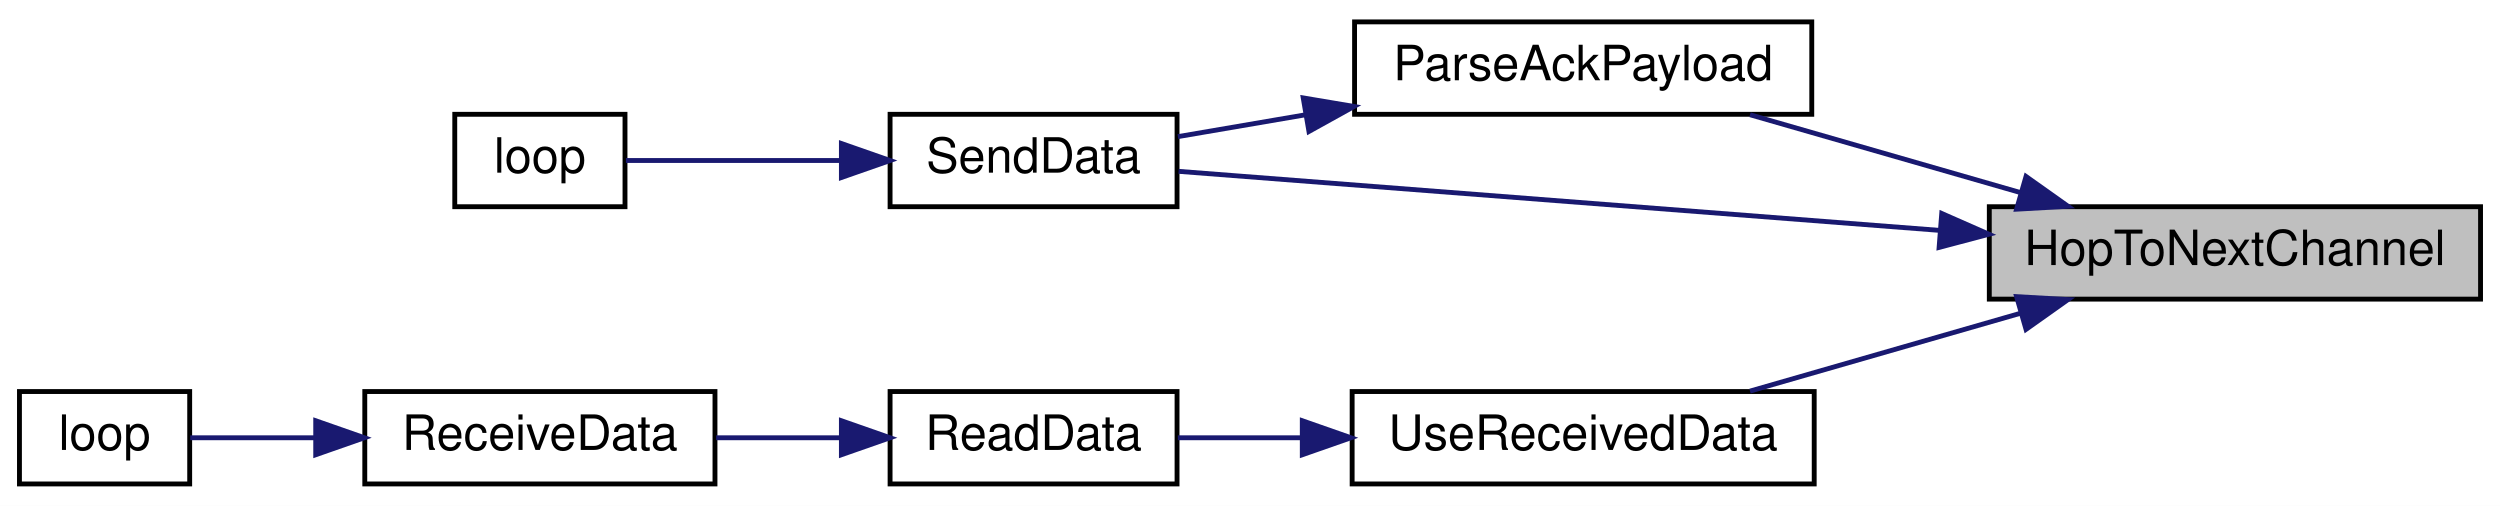
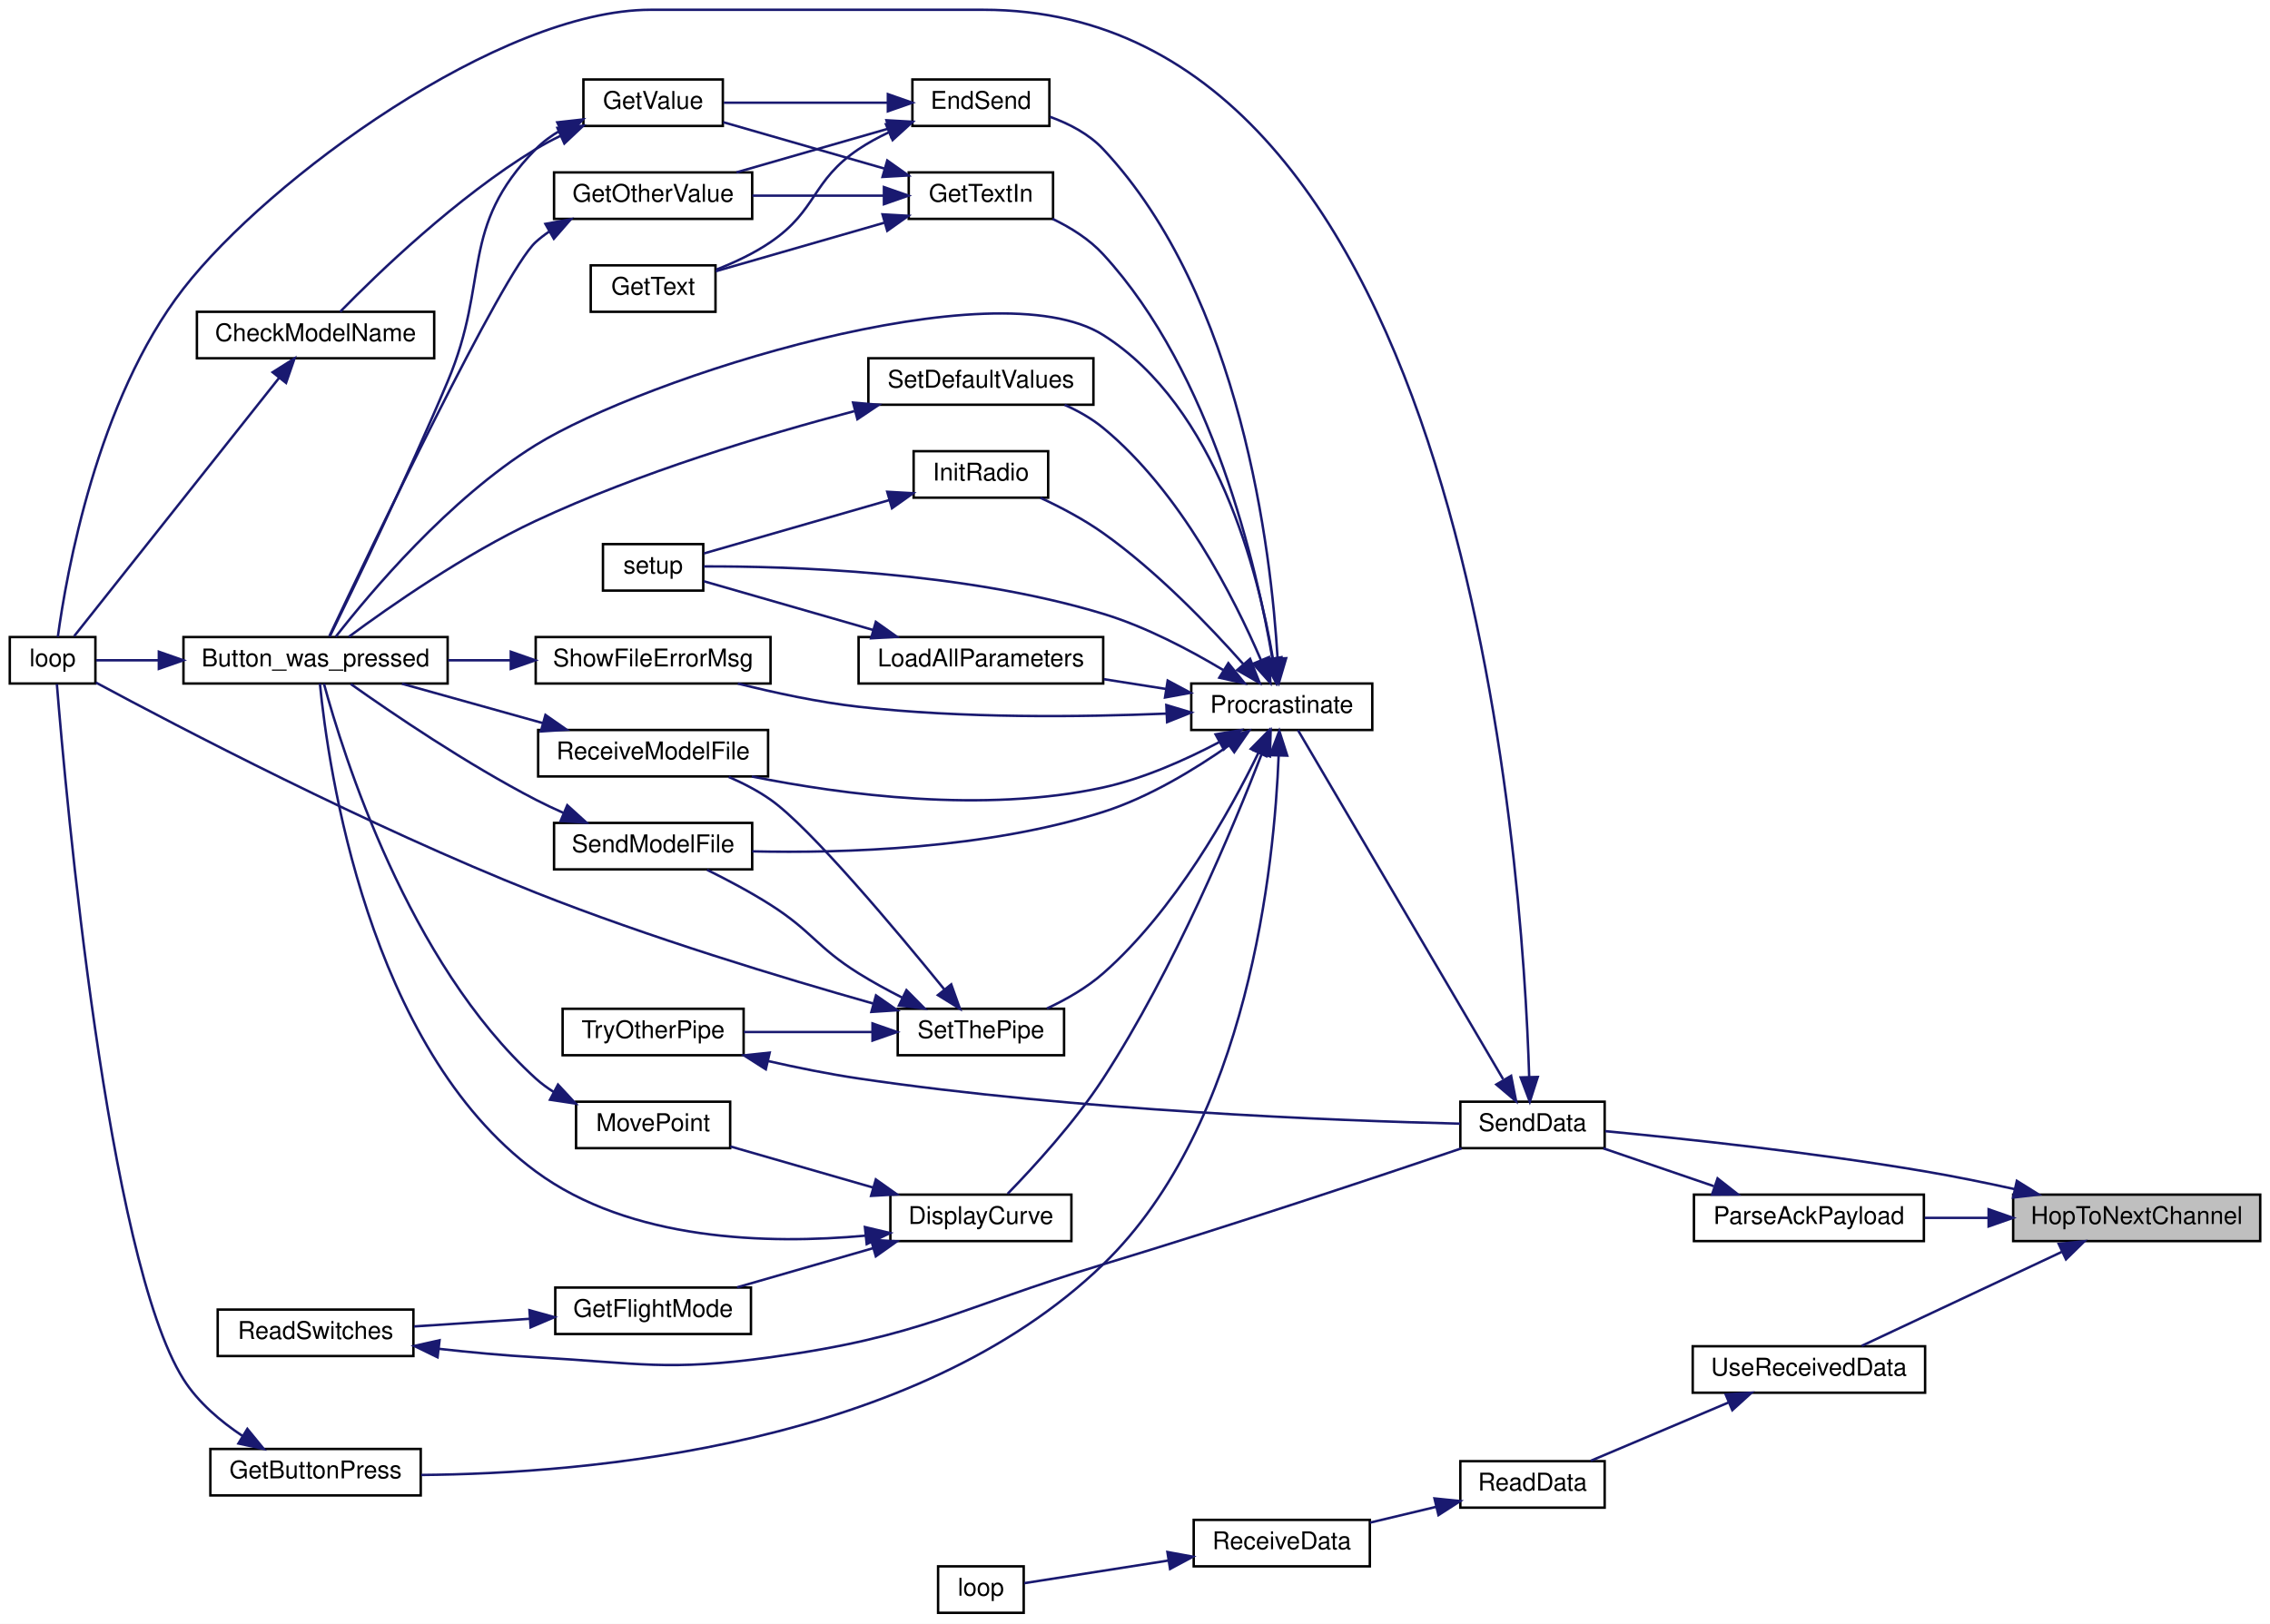
- <svg xmlns="http://www.w3.org/2000/svg" xmlns:xlink="http://www.w3.org/1999/xlink" width="514pt" height="104pt" viewBox="0.00 0.00 514.00 104.00">
-   <g id="graph0" class="graph" transform="scale(1 1) rotate(0) translate(4 100)">
-     <polygon fill="white" stroke="transparent" points="-4,4 -4,-100 510,-100 510,4 -4,4" />
+ <svg xmlns="http://www.w3.org/2000/svg" xmlns:xlink="http://www.w3.org/1999/xlink" width="928pt" height="664pt" viewBox="0.00 0.00 928.00 664.00">
+   <g id="graph0" class="graph" transform="scale(1 1) rotate(0) translate(4 660)">
+     <polygon fill="white" stroke="transparent" points="-4,4 -4,-660 924,-660 924,4 -4,4" />
    <g id="node1" class="node">
      <g id="a_node1">
        <a xlink:title=" ">
-           <polygon fill="#bfbfbf" stroke="black" points="405,-38.5 405,-57.5 506,-57.5 506,-38.5 405,-38.5" />
-           <text text-anchor="middle" x="455.5" y="-45.5" font-family="Helvetica,sans-Serif" font-size="10.00">HopToNextChannel</text>
+           <polygon fill="#bfbfbf" stroke="black" points="819,-152.5 819,-171.5 920,-171.5 920,-152.5 819,-152.5" />
+           <text text-anchor="middle" x="869.5" y="-159.5" font-family="Helvetica,sans-Serif" font-size="10.00">HopToNextChannel</text>
        </a>
      </g>
    </g>
    <g id="node2" class="node">
      <g id="a_node2">
        <a xlink:href="_transmitter_code_2src_2main_8cpp.html#a230e862a4da0f66746b6b3afba6bd77a" target="_top" xlink:title=" ">
-           <polygon fill="white" stroke="black" points="274.5,-76.5 274.5,-95.5 368.5,-95.5 368.5,-76.5 274.5,-76.5" />
-           <text text-anchor="middle" x="321.5" y="-83.5" font-family="Helvetica,sans-Serif" font-size="10.00">ParseAckPayload</text>
+           <polygon fill="white" stroke="black" points="688.5,-152.5 688.5,-171.5 782.5,-171.5 782.5,-152.5 688.5,-152.5" />
+           <text text-anchor="middle" x="735.5" y="-159.5" font-family="Helvetica,sans-Serif" font-size="10.00">ParseAckPayload</text>
        </a>
      </g>
    </g>
    <g id="edge1" class="edge">
-       <path fill="none" stroke="midnightblue" d="M411.46,-60.39C393.38,-65.59 372.68,-71.55 355.8,-76.41" />
-       <polygon fill="midnightblue" stroke="midnightblue" points="412.55,-63.72 421.19,-57.59 410.61,-56.99 412.55,-63.72" />
+       <path fill="none" stroke="midnightblue" d="M808.83,-162C800.1,-162 791.22,-162 782.81,-162" />
+       <polygon fill="midnightblue" stroke="midnightblue" points="808.97,-165.5 818.97,-162 808.97,-158.5 808.97,-165.5" />
    </g>
    <g id="node3" class="node">
      <g id="a_node3">
        <a xlink:href="_radio_functions_8cpp.html#a3d7322e78f097d02d476f17a6306997c" target="_top" xlink:title=" ">
-           <polygon fill="white" stroke="black" points="179,-57.5 179,-76.5 238,-76.5 238,-57.5 179,-57.5" />
-           <text text-anchor="middle" x="208.5" y="-64.5" font-family="Helvetica,sans-Serif" font-size="10.00">SendData</text>
-         </a>
-       </g>
-     </g>
-     <g id="edge4" class="edge">
-       <path fill="none" stroke="midnightblue" d="M394.94,-52.62C345.26,-56.47 276.63,-61.79 238.32,-64.77" />
-       <polygon fill="midnightblue" stroke="midnightblue" points="395.22,-56.11 404.92,-51.84 394.68,-49.13 395.22,-56.11" />
-     </g>
-     <g id="node5" class="node">
-       <g id="a_node5">
+           <polygon fill="white" stroke="black" points="593,-190.5 593,-209.5 652,-209.5 652,-190.5 593,-190.5" />
+           <text text-anchor="middle" x="622.5" y="-197.5" font-family="Helvetica,sans-Serif" font-size="10.00">SendData</text>
+         </a>
+       </g>
+     </g>
+     <g id="edge47" class="edge">
+       <path fill="none" stroke="midnightblue" d="M819.69,-173.73C807.74,-176.36 794.95,-178.97 783,-181 737.5,-188.75 684.17,-194.42 652.15,-197.46" />
+       <polygon fill="midnightblue" stroke="midnightblue" points="820.51,-177.13 829.5,-171.53 818.98,-170.3 820.51,-177.13" />
+     </g>
+     <g id="node27" class="node">
+       <g id="a_node27">
        <a xlink:href="_receiver_code_2src_2main_8cpp.html#abb1997c589abc6432f612eaedf985e38" target="_top" xlink:title=" ">
-           <polygon fill="white" stroke="black" points="274,-0.5 274,-19.5 369,-19.5 369,-0.5 274,-0.5" />
-           <text text-anchor="middle" x="321.5" y="-7.5" font-family="Helvetica,sans-Serif" font-size="10.00">UseReceivedData</text>
-         </a>
-       </g>
-     </g>
-     <g id="edge5" class="edge">
-       <path fill="none" stroke="midnightblue" d="M411.46,-35.61C393.38,-30.41 372.68,-24.45 355.8,-19.59" />
-       <polygon fill="midnightblue" stroke="midnightblue" points="410.61,-39.01 421.19,-38.41 412.55,-32.28 410.61,-39.01" />
+           <polygon fill="white" stroke="black" points="688,-90.5 688,-109.5 783,-109.5 783,-90.5 688,-90.5" />
+           <text text-anchor="middle" x="735.5" y="-97.5" font-family="Helvetica,sans-Serif" font-size="10.00">UseReceivedData</text>
+         </a>
+       </g>
+     </g>
+     <g id="edge48" class="edge">
+       <path fill="none" stroke="midnightblue" d="M838.83,-148.06C813.93,-136.37 779.01,-119.97 757.08,-109.66" />
+       <polygon fill="midnightblue" stroke="midnightblue" points="837.62,-151.36 848.16,-152.45 840.6,-145.03 837.62,-151.36" />
    </g>
    <g id="edge2" class="edge">
-       <path fill="none" stroke="midnightblue" d="M264.53,-76.42C255.4,-74.86 246.29,-73.3 238.18,-71.91" />
-       <polygon fill="midnightblue" stroke="midnightblue" points="263.94,-79.87 274.39,-78.11 265.12,-72.97 263.94,-79.87" />
+       <path fill="none" stroke="midnightblue" d="M696.61,-174.97C681.82,-180.03 665.17,-185.73 651.5,-190.41" />
+       <polygon fill="midnightblue" stroke="midnightblue" points="698.16,-178.14 706.49,-171.59 695.9,-171.52 698.16,-178.14" />
    </g>
    <g id="node4" class="node">
      <g id="a_node4">
        <a xlink:href="_transmitter_code_2src_2main_8cpp.html#afe461d27b9c48d5921c00d521181f12f" target="_top" xlink:title=" ">
-           <polygon fill="white" stroke="black" points="89.5,-57.5 89.5,-76.5 124.5,-76.5 124.5,-57.5 89.5,-57.5" />
-           <text text-anchor="middle" x="107" y="-64.5" font-family="Helvetica,sans-Serif" font-size="10.00">loop</text>
+           <polygon fill="white" stroke="black" points="0,-380.5 0,-399.5 35,-399.5 35,-380.5 0,-380.5" />
+           <text text-anchor="middle" x="17.5" y="-387.5" font-family="Helvetica,sans-Serif" font-size="10.00">loop</text>
        </a>
      </g>
    </g>
    <g id="edge3" class="edge">
-       <path fill="none" stroke="midnightblue" d="M168.72,-67C153.44,-67 136.72,-67 124.69,-67" />
-       <polygon fill="midnightblue" stroke="midnightblue" points="168.99,-70.5 178.99,-67 168.99,-63.5 168.99,-70.5" />
+       <path fill="none" stroke="midnightblue" d="M621.15,-219.66C618.48,-307.05 595.44,-656 398,-656 398,-656 398,-656 262,-656 200.44,-656 105.87,-586.92 71,-542 35.56,-496.35 23.11,-425.14 19.64,-399.56" />
+       <polygon fill="midnightblue" stroke="midnightblue" points="624.65,-219.61 621.4,-209.52 617.66,-219.43 624.65,-219.61" />
+     </g>
+     <g id="node5" class="node">
+       <g id="a_node5">
+         <a xlink:href="_radio_functions_8cpp.html#a760609a682300dfe6bfaac737fd4d5eb" target="_top" xlink:title=" ">
+           <polygon fill="white" stroke="black" points="483,-361.5 483,-380.5 557,-380.5 557,-361.5 483,-361.5" />
+           <text text-anchor="middle" x="520" y="-368.5" font-family="Helvetica,sans-Serif" font-size="10.00">Procrastinate</text>
+         </a>
+       </g>
+     </g>
+     <g id="edge4" class="edge">
+       <path fill="none" stroke="midnightblue" d="M610.49,-218.73C589.13,-255.08 542.72,-334.04 526.63,-361.42" />
+       <polygon fill="midnightblue" stroke="midnightblue" points="613.76,-220.08 615.81,-209.68 607.72,-216.53 613.76,-220.08" />
    </g>
    <g id="node6" class="node">
      <g id="a_node6">
-         <a xlink:href="_receiver_code_2src_2main_8cpp.html#a07ca94db0e305e9c01ec51e417576308" target="_top" xlink:title=" ">
-           <polygon fill="white" stroke="black" points="179,-0.5 179,-19.5 238,-19.5 238,-0.5 179,-0.5" />
-           <text text-anchor="middle" x="208.5" y="-7.5" font-family="Helvetica,sans-Serif" font-size="10.00">ReadData</text>
-         </a>
-       </g>
-     </g>
-     <g id="edge6" class="edge">
-       <path fill="none" stroke="midnightblue" d="M263.47,-10C254.69,-10 245.95,-10 238.16,-10" />
-       <polygon fill="midnightblue" stroke="midnightblue" points="263.75,-13.5 273.75,-10 263.75,-6.5 263.75,-13.5" />
+         <a xlink:href="_transmitter_code_2src_2main_8cpp.html#aed6c682ed45951f95e0b02cf6b570da2" target="_top" xlink:title=" ">
+           <polygon fill="white" stroke="black" points="71,-380.5 71,-399.5 179,-399.5 179,-380.5 71,-380.5" />
+           <text text-anchor="middle" x="125" y="-387.5" font-family="Helvetica,sans-Serif" font-size="10.00">Button_was_pressed</text>
+         </a>
+       </g>
+     </g>
+     <g id="edge5" class="edge">
+       <path fill="none" stroke="midnightblue" d="M516.34,-390.9C510.6,-424.94 493.55,-493.54 447,-523 402.62,-551.08 259.66,-505.64 215,-478 179.52,-456.05 147.2,-417.52 133.25,-399.63" />
+       <polygon fill="midnightblue" stroke="midnightblue" points="519.83,-391.2 517.88,-380.78 512.91,-390.14 519.83,-391.2" />
    </g>
    <g id="node7" class="node">
      <g id="a_node7">
-         <a xlink:href="_receiver_code_2src_2main_8cpp.html#a06807a4f185694d37f774702ba74db0a" target="_top" xlink:title=" ">
-           <polygon fill="white" stroke="black" points="71,-0.5 71,-19.5 143,-19.5 143,-0.5 71,-0.5" />
-           <text text-anchor="middle" x="107" y="-7.5" font-family="Helvetica,sans-Serif" font-size="10.00">ReceiveData</text>
+         <a xlink:href="_transmitter_code_2src_2main_8cpp.html#af941d3a33327b2cee79e058ba9cd65f6" target="_top" xlink:title=" ">
+           <polygon fill="white" stroke="black" points="360,-152.5 360,-171.5 434,-171.5 434,-152.5 360,-152.5" />
+           <text text-anchor="middle" x="397" y="-159.5" font-family="Helvetica,sans-Serif" font-size="10.00">DisplayCurve</text>
        </a>
      </g>
    </g>
    <g id="edge7" class="edge">
-       <path fill="none" stroke="midnightblue" d="M168.96,-10C160.49,-10 151.57,-10 143.24,-10" />
-       <polygon fill="midnightblue" stroke="midnightblue" points="168.99,-13.5 178.99,-10 168.99,-6.5 168.99,-13.5" />
+       <path fill="none" stroke="midnightblue" d="M511.8,-351.69C500.28,-321.96 476.05,-263.7 447,-219 435.34,-201.05 418.51,-182.71 407.92,-171.84" />
+       <polygon fill="midnightblue" stroke="midnightblue" points="508.62,-353.18 515.45,-361.28 515.16,-350.69 508.62,-353.18" />
+     </g>
+     <g id="node11" class="node">
+       <g id="a_node11">
+         <a xlink:href="_transmitter_code_2src_2main_8cpp.html#ad7b8aa834c87265667a5687b1787a1cc" target="_top" xlink:title=" ">
+           <polygon fill="white" stroke="black" points="369,-608.5 369,-627.5 425,-627.5 425,-608.5 369,-608.5" />
+           <text text-anchor="middle" x="397" y="-615.5" font-family="Helvetica,sans-Serif" font-size="10.00">EndSend</text>
+         </a>
+       </g>
+     </g>
+     <g id="edge14" class="edge">
+       <path fill="none" stroke="midnightblue" d="M518.29,-390.79C515.7,-434.19 503.57,-538.69 447,-599 441.2,-605.19 433.14,-609.39 425.24,-612.23" />
+       <polygon fill="midnightblue" stroke="midnightblue" points="521.79,-390.85 518.79,-380.69 514.8,-390.51 521.79,-390.85" />
+     </g>
+     <g id="node16" class="node">
+       <g id="a_node16">
+         <a xlink:href="_transmitter_code_2src_2main_8cpp.html#acd96c3022716bba17005df2e6b3d0ed6" target="_top" xlink:title=" ">
+           <polygon fill="white" stroke="black" points="82,-48.5 82,-67.5 168,-67.5 168,-48.5 82,-48.5" />
+           <text text-anchor="middle" x="125" y="-55.5" font-family="Helvetica,sans-Serif" font-size="10.00">GetButtonPress</text>
+         </a>
+       </g>
+     </g>
+     <g id="edge22" class="edge">
+       <path fill="none" stroke="midnightblue" d="M518.73,-351.08C517.01,-307.01 506.56,-200.61 447,-143 370.13,-68.66 236.12,-57.42 168.14,-56.87" />
+       <polygon fill="midnightblue" stroke="midnightblue" points="515.23,-351.2 519,-361.1 522.23,-351.01 515.23,-351.2" />
+     </g>
+     <g id="node17" class="node">
+       <g id="a_node17">
+         <a xlink:href="_transmitter_code_2src_2main_8cpp.html#a6fe457db5d6bc71ccb447dee824abf6a" target="_top" xlink:title=" ">
+           <polygon fill="white" stroke="black" points="367.5,-570.5 367.5,-589.5 426.5,-589.5 426.5,-570.5 367.5,-570.5" />
+           <text text-anchor="middle" x="397" y="-577.5" font-family="Helvetica,sans-Serif" font-size="10.00">GetTextIn</text>
+         </a>
+       </g>
+     </g>
+     <g id="edge24" class="edge">
+       <path fill="none" stroke="midnightblue" d="M516.16,-390.7C509.91,-427.47 491.81,-507.25 447,-556 441.36,-562.14 433.81,-566.89 426.32,-570.49" />
+       <polygon fill="midnightblue" stroke="midnightblue" points="519.63,-391.17 517.73,-380.75 512.71,-390.08 519.63,-391.17" />
+     </g>
+     <g id="node18" class="node">
+       <g id="a_node18">
+         <a xlink:href="_radio_functions_8cpp.html#a86ce6c54618629a61b8502786d2ce82c" target="_top" xlink:title=" ">
+           <polygon fill="white" stroke="black" points="369.5,-456.5 369.5,-475.5 424.5,-475.5 424.5,-456.5 369.5,-456.5" />
+           <text text-anchor="middle" x="397" y="-463.5" font-family="Helvetica,sans-Serif" font-size="10.00">InitRadio</text>
+         </a>
+       </g>
+     </g>
+     <g id="edge28" class="edge">
+       <path fill="none" stroke="midnightblue" d="M504.2,-388.52C490.5,-403.97 468.99,-426.4 447,-442 439.12,-447.59 429.74,-452.54 421.31,-456.46" />
+       <polygon fill="midnightblue" stroke="midnightblue" points="507.05,-390.58 510.96,-380.73 501.76,-385.99 507.05,-390.58" />
+     </g>
+     <g id="node19" class="node">
+       <g id="a_node19">
+         <a xlink:href="_transmitter_code_2src_2main_8cpp.html#a4fc01d736fe50cf5b977f755b675f11d" target="_top" xlink:title=" ">
+           <polygon fill="white" stroke="black" points="242.5,-418.5 242.5,-437.5 283.5,-437.5 283.5,-418.5 242.5,-418.5" />
+           <text text-anchor="middle" x="263" y="-425.5" font-family="Helvetica,sans-Serif" font-size="10.00">setup</text>
+         </a>
+       </g>
+     </g>
+     <g id="edge44" class="edge">
+       <path fill="none" stroke="midnightblue" d="M496.1,-385.99C482.42,-394.19 464.36,-403.73 447,-409 389.54,-426.43 317.78,-428.51 283.71,-428.38" />
+       <polygon fill="midnightblue" stroke="midnightblue" points="498.16,-388.83 504.82,-380.59 494.47,-382.88 498.16,-388.83" />
+     </g>
+     <g id="node20" class="node">
+       <g id="a_node20">
+         <a xlink:href="_transmitter_code_2src_2main_8cpp.html#a909acb7ed667a5cc9c4ec6191fc33e75" target="_top" xlink:title=" ">
+           <polygon fill="white" stroke="black" points="347,-380.5 347,-399.5 447,-399.5 447,-380.5 347,-380.5" />
+           <text text-anchor="middle" x="397" y="-387.5" font-family="Helvetica,sans-Serif" font-size="10.00">LoadAllParameters</text>
+         </a>
+       </g>
+     </g>
+     <g id="edge30" class="edge">
+       <path fill="none" stroke="midnightblue" d="M472.76,-378.26C464.41,-379.57 455.68,-380.94 447.26,-382.27" />
+       <polygon fill="midnightblue" stroke="midnightblue" points="473.36,-381.71 482.7,-376.7 472.27,-374.79 473.36,-381.71" />
+     </g>
+     <g id="node21" class="node">
+       <g id="a_node21">
+         <a xlink:href="_transmitter_code_2src_2main_8cpp.html#ab7c9edf843c732d7fe296564f39bc0dc" target="_top" xlink:title="RECEIVE A MODEL FILE.">
+           <polygon fill="white" stroke="black" points="216,-342.5 216,-361.5 310,-361.5 310,-342.5 216,-342.5" />
+           <text text-anchor="middle" x="263" y="-349.5" font-family="Helvetica,sans-Serif" font-size="10.00">ReceiveModelFile</text>
+         </a>
+       </g>
+     </g>
+     <g id="edge32" class="edge">
+       <path fill="none" stroke="midnightblue" d="M494.31,-356.47C480.82,-349.38 463.54,-341.61 447,-338 398.28,-327.37 340.74,-334.97 303.37,-342.48" />
+       <polygon fill="midnightblue" stroke="midnightblue" points="492.94,-359.72 503.39,-361.45 496.31,-353.58 492.94,-359.72" />
+     </g>
+     <g id="node22" class="node">
+       <g id="a_node22">
+         <a xlink:href="_transmitter_code_2src_2main_8cpp.html#a58c67a975068930341f0663e0a08c9d3" target="_top" xlink:title="SEND A MODEL FILE.">
+           <polygon fill="white" stroke="black" points="222.5,-304.5 222.5,-323.5 303.5,-323.5 303.5,-304.5 222.5,-304.5" />
+           <text text-anchor="middle" x="263" y="-311.5" font-family="Helvetica,sans-Serif" font-size="10.00">SendModelFile</text>
+         </a>
+       </g>
+     </g>
+     <g id="edge34" class="edge">
+       <path fill="none" stroke="midnightblue" d="M498.36,-355.15C484.6,-345.5 465.67,-333.93 447,-328 399.32,-312.86 341.29,-311.03 303.54,-311.87" />
+       <polygon fill="midnightblue" stroke="midnightblue" points="496.46,-358.09 506.6,-361.13 500.57,-352.42 496.46,-358.09" />
+     </g>
+     <g id="node23" class="node">
+       <g id="a_node23">
+         <a xlink:href="_transmitter_code_2src_2main_8cpp.html#acbd0460ea44a7d07e4d77878411febb4" target="_top" xlink:title=" ">
+           <polygon fill="white" stroke="black" points="351,-494.5 351,-513.5 443,-513.5 443,-494.5 351,-494.5" />
+           <text text-anchor="middle" x="397" y="-501.5" font-family="Helvetica,sans-Serif" font-size="10.00">SetDefaultValues</text>
+         </a>
+       </g>
+     </g>
+     <g id="edge36" class="edge">
+       <path fill="none" stroke="midnightblue" d="M511.44,-390.2C500.66,-415.25 478.63,-458.97 447,-485 442.35,-488.83 436.84,-491.94 431.23,-494.46" />
+       <polygon fill="midnightblue" stroke="midnightblue" points="514.77,-391.29 515.36,-380.71 508.3,-388.61 514.77,-391.29" />
+     </g>
+     <g id="node24" class="node">
+       <g id="a_node24">
+         <a xlink:href="_radio_functions_8cpp.html#a70dc6f8d2e5ccef6b8e4a2b9b0afb2ce" target="_top" xlink:title=" ">
+           <polygon fill="white" stroke="black" points="363,-228.5 363,-247.5 431,-247.5 431,-228.5 363,-228.5" />
+           <text text-anchor="middle" x="397" y="-235.5" font-family="Helvetica,sans-Serif" font-size="10.00">SetThePipe</text>
+         </a>
+       </g>
+     </g>
+     <g id="edge38" class="edge">
+       <path fill="none" stroke="midnightblue" d="M510.39,-352.01C498.85,-328.33 476.38,-287.83 447,-262 440.31,-256.12 431.93,-251.32 424,-247.61" />
+       <polygon fill="midnightblue" stroke="midnightblue" points="507.35,-353.77 514.78,-361.32 513.68,-350.78 507.35,-353.77" />
+     </g>
+     <g id="node26" class="node">
+       <g id="a_node26">
+         <a xlink:href="_transmitter_code_2src_2main_8cpp.html#a1e7673fa1ef97d68711edd0da2abed9b" target="_top" xlink:title=" ">
+           <polygon fill="white" stroke="black" points="215,-380.5 215,-399.5 311,-399.5 311,-380.5 215,-380.5" />
+           <text text-anchor="middle" x="263" y="-387.5" font-family="Helvetica,sans-Serif" font-size="10.00">ShowFileErrorMsg</text>
+         </a>
+       </g>
+     </g>
+     <g id="edge45" class="edge">
+       <path fill="none" stroke="midnightblue" d="M472.66,-368.19C437.95,-366.77 389.35,-366.21 347,-371 330.55,-372.86 312.61,-376.73 297.62,-380.49" />
+       <polygon fill="midnightblue" stroke="midnightblue" points="472.81,-371.7 482.96,-368.65 473.13,-364.71 472.81,-371.7" />
+     </g>
+     <g id="edge6" class="edge">
+       <path fill="none" stroke="midnightblue" d="M60.7,-390C51.38,-390 42.51,-390 35.33,-390" />
+       <polygon fill="midnightblue" stroke="midnightblue" points="60.94,-393.5 70.94,-390 60.94,-386.5 60.94,-393.5" />
+     </g>
+     <g id="edge8" class="edge">
+       <path fill="none" stroke="midnightblue" d="M349.72,-154.72C310.14,-151.11 253.61,-152.47 215,-181 146.17,-231.86 130.08,-346.67 126.78,-380.47" />
+       <polygon fill="midnightblue" stroke="midnightblue" points="349.59,-158.23 359.9,-155.79 350.32,-151.27 349.59,-158.23" />
    </g>
    <g id="node8" class="node">
      <g id="a_node8">
+         <a xlink:href="_transmitter_code_2src_2main_8cpp.html#adf35f0ced7990f813a783d0ecd33bf64" target="_top" xlink:title=" ">
+           <polygon fill="white" stroke="black" points="223,-114.5 223,-133.5 303,-133.5 303,-114.5 223,-114.5" />
+           <text text-anchor="middle" x="263" y="-121.5" font-family="Helvetica,sans-Serif" font-size="10.00">GetFlightMode</text>
+         </a>
+       </g>
+     </g>
+     <g id="edge9" class="edge">
+       <path fill="none" stroke="midnightblue" d="M352.96,-149.61C334.88,-144.41 314.18,-138.45 297.3,-133.59" />
+       <polygon fill="midnightblue" stroke="midnightblue" points="352.11,-153.01 362.69,-152.41 354.05,-146.28 352.11,-153.01" />
+     </g>
+     <g id="node10" class="node">
+       <g id="a_node10">
+         <a xlink:href="_transmitter_code_2src_2main_8cpp.html#aad727ec0b0f9f34487a535eaa4a83172" target="_top" xlink:title="moves point very close to where user hit screen">
+           <polygon fill="white" stroke="black" points="231.5,-190.5 231.5,-209.5 294.5,-209.5 294.5,-190.5 231.5,-190.5" />
+           <text text-anchor="middle" x="263" y="-197.5" font-family="Helvetica,sans-Serif" font-size="10.00">MovePoint</text>
+         </a>
+       </g>
+     </g>
+     <g id="edge12" class="edge">
+       <path fill="none" stroke="midnightblue" d="M353.02,-174.37C333.95,-179.86 311.95,-186.2 294.58,-191.2" />
+       <polygon fill="midnightblue" stroke="midnightblue" points="354.05,-177.72 362.69,-171.59 352.11,-170.99 354.05,-177.72" />
+     </g>
+     <g id="node9" class="node">
+       <g id="a_node9">
+         <a xlink:href="_transmitter_code_2src_2main_8cpp.html#ab0af36f3442ad4f2d0b716c14c7d6085" target="_top" xlink:title=" ">
+           <polygon fill="white" stroke="black" points="85,-105.5 85,-124.5 165,-124.5 165,-105.5 85,-105.5" />
+           <text text-anchor="middle" x="125" y="-112.5" font-family="Helvetica,sans-Serif" font-size="10.00">ReadSwitches</text>
+         </a>
+       </g>
+     </g>
+     <g id="edge10" class="edge">
+       <path fill="none" stroke="midnightblue" d="M212.66,-120.73C197.06,-119.7 180.04,-118.58 165.25,-117.6" />
+       <polygon fill="midnightblue" stroke="midnightblue" points="212.45,-124.23 222.66,-121.4 212.92,-117.24 212.45,-124.23" />
+     </g>
+     <g id="edge11" class="edge">
+       <path fill="none" stroke="midnightblue" d="M175.42,-108.45C188.28,-107.02 202.14,-105.72 215,-105 257.6,-102.61 268.73,-99.21 311,-105 373.18,-113.52 386.93,-124.81 447,-143 499.01,-158.75 559.14,-178.81 593.51,-190.44" />
+       <polygon fill="midnightblue" stroke="midnightblue" points="174.88,-104.99 165.35,-109.62 175.69,-111.94 174.88,-104.99" />
+     </g>
+     <g id="edge13" class="edge">
+       <path fill="none" stroke="midnightblue" d="M222.46,-213.42C219.8,-215.08 217.27,-216.94 215,-219 162.73,-266.49 136.16,-351.86 128.44,-380.41" />
+       <polygon fill="midnightblue" stroke="midnightblue" points="224.12,-216.5 231.33,-208.73 220.85,-210.31 224.12,-216.5" />
+     </g>
+     <g id="node12" class="node">
+       <g id="a_node12">
+         <a xlink:href="_transmitter_code_2src_2main_8cpp.html#ac8919b32f9c38cc65c7b93cae664acfb" target="_top" xlink:title=" ">
+           <polygon fill="white" stroke="black" points="222.5,-570.5 222.5,-589.5 303.5,-589.5 303.5,-570.5 222.5,-570.5" />
+           <text text-anchor="middle" x="263" y="-577.5" font-family="Helvetica,sans-Serif" font-size="10.00">GetOtherValue</text>
+         </a>
+       </g>
+     </g>
+     <g id="edge15" class="edge">
+       <path fill="none" stroke="midnightblue" d="M359.21,-607.41C339.73,-601.8 315.98,-594.96 297.08,-589.52" />
+       <polygon fill="midnightblue" stroke="midnightblue" points="358.39,-610.82 368.97,-610.22 360.33,-604.09 358.39,-610.82" />
+     </g>
+     <g id="node13" class="node">
+       <g id="a_node13">
+         <a xlink:href="_transmitter_code_2src_2main_8cpp.html#a8e271ca29dc3c90bcf0e465b41bd71ff" target="_top" xlink:title=" ">
+           <polygon fill="white" stroke="black" points="237.5,-532.5 237.5,-551.5 288.5,-551.5 288.5,-532.5 237.5,-532.5" />
+           <text text-anchor="middle" x="263" y="-539.5" font-family="Helvetica,sans-Serif" font-size="10.00">GetText</text>
+         </a>
+       </g>
+     </g>
+     <g id="edge17" class="edge">
+       <path fill="none" stroke="midnightblue" d="M359.31,-605.87C355.01,-603.84 350.81,-601.56 347,-599 327.68,-586.03 330.22,-574.1 311,-561 304.31,-556.44 296.36,-552.7 288.92,-549.79" />
+       <polygon fill="midnightblue" stroke="midnightblue" points="358.18,-609.19 368.75,-609.88 360.91,-602.74 358.18,-609.19" />
+     </g>
+     <g id="node14" class="node">
+       <g id="a_node14">
+         <a xlink:href="_transmitter_code_2src_2main_8cpp.html#ad957c44f88874b35bd11323a86408e59" target="_top" xlink:title=" ">
+           <polygon fill="white" stroke="black" points="234.5,-608.5 234.5,-627.5 291.5,-627.5 291.5,-608.5 234.5,-608.5" />
+           <text text-anchor="middle" x="263" y="-615.5" font-family="Helvetica,sans-Serif" font-size="10.00">GetValue</text>
+         </a>
+       </g>
+     </g>
+     <g id="edge18" class="edge">
+       <path fill="none" stroke="midnightblue" d="M358.69,-618C337.47,-618 311.34,-618 291.9,-618" />
+       <polygon fill="midnightblue" stroke="midnightblue" points="358.97,-621.5 368.97,-618 358.97,-614.5 358.97,-621.5" />
+     </g>
+     <g id="edge16" class="edge">
+       <path fill="none" stroke="midnightblue" d="M220.46,-565.27C218.53,-563.96 216.69,-562.54 215,-561 201.56,-548.79 146.96,-434.41 130.63,-399.85" />
+       <polygon fill="midnightblue" stroke="midnightblue" points="218.96,-568.45 229.38,-570.36 222.42,-562.37 218.96,-568.45" />
+     </g>
+     <g id="edge19" class="edge">
+       <path fill="none" stroke="midnightblue" d="M225.28,-606.78C221.51,-604.62 217.98,-602.04 215,-599 183.42,-566.72 196.53,-545.61 179,-504 162.48,-464.78 140.37,-419.16 130.78,-399.65" />
+       <polygon fill="midnightblue" stroke="midnightblue" points="223.82,-609.97 234.35,-611.15 226.86,-603.66 223.82,-609.97" />
+     </g>
+     <g id="node15" class="node">
+       <g id="a_node15">
+         <a xlink:href="_transmitter_code_2src_2main_8cpp.html#a984cb52354a84c45e9e41f396a1c5e92" target="_top" xlink:title=" ">
+           <polygon fill="white" stroke="black" points="76.5,-513.5 76.5,-532.5 173.5,-532.5 173.5,-513.5 76.5,-513.5" />
+           <text text-anchor="middle" x="125" y="-520.5" font-family="Helvetica,sans-Serif" font-size="10.00">CheckModelName</text>
+         </a>
+       </g>
+     </g>
+     <g id="edge20" class="edge">
+       <path fill="none" stroke="midnightblue" d="M225.13,-604.45C221.63,-602.76 218.2,-600.94 215,-599 182.69,-579.39 150.35,-548.16 135.08,-532.54" />
+       <polygon fill="midnightblue" stroke="midnightblue" points="223.88,-607.72 234.44,-608.59 226.72,-601.32 223.88,-607.72" />
+     </g>
+     <g id="edge21" class="edge">
+       <path fill="none" stroke="midnightblue" d="M110.18,-505.58C87.73,-477.28 44.07,-422.24 26.3,-399.84" />
+       <polygon fill="midnightblue" stroke="midnightblue" points="107.46,-507.78 116.41,-513.43 112.94,-503.43 107.46,-507.78" />
+     </g>
+     <g id="edge23" class="edge">
+       <path fill="none" stroke="midnightblue" d="M95.26,-72.74C86.17,-78.77 76.95,-86.57 71,-96 39.88,-145.34 22.91,-335.06 19.25,-380.28" />
+       <polygon fill="midnightblue" stroke="midnightblue" points="97.12,-75.71 103.83,-67.51 93.47,-69.73 97.12,-75.71" />
+     </g>
+     <g id="edge25" class="edge">
+       <path fill="none" stroke="midnightblue" d="M357.26,-580C340.37,-580 320.59,-580 303.6,-580" />
+       <polygon fill="midnightblue" stroke="midnightblue" points="357.36,-583.5 367.36,-580 357.36,-576.5 357.36,-583.5" />
+     </g>
+     <g id="edge26" class="edge">
+       <path fill="none" stroke="midnightblue" d="M357.54,-568.93C335.29,-562.52 307.96,-554.65 288.59,-549.08" />
+       <polygon fill="midnightblue" stroke="midnightblue" points="356.78,-572.35 367.36,-571.75 358.72,-565.62 356.78,-572.35" />
+     </g>
+     <g id="edge27" class="edge">
+       <path fill="none" stroke="midnightblue" d="M357.72,-591.02C336.59,-597.1 310.84,-604.52 291.68,-610.03" />
+       <polygon fill="midnightblue" stroke="midnightblue" points="358.72,-594.38 367.36,-588.25 356.78,-587.65 358.72,-594.38" />
+     </g>
+     <g id="edge29" class="edge">
+       <path fill="none" stroke="midnightblue" d="M359.61,-455.52C335.13,-448.48 303.79,-439.45 283.8,-433.7" />
+       <polygon fill="midnightblue" stroke="midnightblue" points="358.71,-458.91 369.29,-458.31 360.65,-452.18 358.71,-458.91" />
+     </g>
+     <g id="edge31" class="edge">
+       <path fill="none" stroke="midnightblue" d="M353.01,-402.38C329.69,-409.09 301.99,-417.06 283.75,-422.31" />
+       <polygon fill="midnightblue" stroke="midnightblue" points="354.05,-405.72 362.69,-399.59 352.11,-398.99 354.05,-405.72" />
+     </g>
+     <g id="edge33" class="edge">
+       <path fill="none" stroke="midnightblue" d="M217.91,-364.32C199.23,-369.54 177.78,-375.53 160.31,-380.41" />
+       <polygon fill="midnightblue" stroke="midnightblue" points="218.99,-367.65 227.68,-361.59 217.11,-360.91 218.99,-367.65" />
+     </g>
+     <g id="edge35" class="edge">
+       <path fill="none" stroke="midnightblue" d="M226.25,-327.64C222.41,-329.34 218.59,-331.14 215,-333 186.96,-347.49 156.42,-368.24 139.4,-380.3" />
+       <polygon fill="midnightblue" stroke="midnightblue" points="227.91,-330.73 235.75,-323.61 225.18,-324.29 227.91,-330.73" />
+     </g>
+     <g id="edge37" class="edge">
+       <path fill="none" stroke="midnightblue" d="M345.25,-491.88C308.2,-482.12 257.28,-466.77 215,-447 186.08,-433.48 155.36,-412 138.64,-399.64" />
+       <polygon fill="midnightblue" stroke="midnightblue" points="344.75,-495.37 355.31,-494.48 346.51,-488.59 344.75,-495.37" />
+     </g>
+     <g id="edge39" class="edge">
+       <path fill="none" stroke="midnightblue" d="M352.83,-249.68C315.77,-260.16 261.19,-276.68 215,-295 146.49,-322.18 68.66,-362.9 35.21,-380.89" />
+       <polygon fill="midnightblue" stroke="midnightblue" points="354.12,-252.96 362.8,-246.89 352.23,-246.21 354.12,-252.96" />
+     </g>
+     <g id="edge40" class="edge">
+       <path fill="none" stroke="midnightblue" d="M381.96,-255.52C362.31,-279.7 327.21,-321.61 311,-333 305.82,-336.64 299.83,-339.74 293.9,-342.31" />
+       <polygon fill="midnightblue" stroke="midnightblue" points="384.87,-257.48 388.44,-247.5 379.43,-253.08 384.87,-257.48" />
+     </g>
+     <g id="edge41" class="edge">
+       <path fill="none" stroke="midnightblue" d="M364.78,-252.09C358.76,-255.14 352.59,-258.51 347,-262 329.81,-272.74 328.1,-279.12 311,-290 302.81,-295.21 293.34,-300.22 285.06,-304.31" />
+       <polygon fill="midnightblue" stroke="midnightblue" points="366.57,-255.12 374.02,-247.59 363.5,-248.83 366.57,-255.12" />
+     </g>
+     <g id="node25" class="node">
+       <g id="a_node25">
+         <a xlink:href="_radio_functions_8cpp.html#a7051e235b8f694c6b01bb5edf3925dc7" target="_top" xlink:title=" ">
+           <polygon fill="white" stroke="black" points="226,-228.5 226,-247.5 300,-247.5 300,-228.5 226,-228.5" />
+           <text text-anchor="middle" x="263" y="-235.5" font-family="Helvetica,sans-Serif" font-size="10.00">TryOtherPipe</text>
+         </a>
+       </g>
+     </g>
+     <g id="edge42" class="edge">
+       <path fill="none" stroke="midnightblue" d="M352.46,-238C335.49,-238 316.26,-238 300.08,-238" />
+       <polygon fill="midnightblue" stroke="midnightblue" points="352.69,-241.5 362.69,-238 352.69,-234.5 352.69,-241.5" />
+     </g>
+     <g id="edge43" class="edge">
+       <path fill="none" stroke="midnightblue" d="M309.94,-226.14C321.93,-223.42 334.89,-220.79 347,-219 436.07,-205.8 542.8,-201.74 592.89,-200.51" />
+       <polygon fill="midnightblue" stroke="midnightblue" points="309.07,-222.75 300.13,-228.44 310.66,-229.57 309.07,-222.75" />
+     </g>
+     <g id="edge46" class="edge">
+       <path fill="none" stroke="midnightblue" d="M204.65,-390C196.2,-390 187.52,-390 179.15,-390" />
+       <polygon fill="midnightblue" stroke="midnightblue" points="204.82,-393.5 214.82,-390 204.82,-386.5 204.82,-393.5" />
+     </g>
+     <g id="node28" class="node">
+       <g id="a_node28">
+         <a xlink:href="_receiver_code_2src_2main_8cpp.html#a07ca94db0e305e9c01ec51e417576308" target="_top" xlink:title=" ">
+           <polygon fill="white" stroke="black" points="593,-43.5 593,-62.5 652,-62.5 652,-43.5 593,-43.5" />
+           <text text-anchor="middle" x="622.5" y="-50.5" font-family="Helvetica,sans-Serif" font-size="10.00">ReadData</text>
+         </a>
+       </g>
+     </g>
+     <g id="edge49" class="edge">
+       <path fill="none" stroke="midnightblue" d="M702.53,-86.46C684.55,-78.85 662.54,-69.53 646.31,-62.66" />
+       <polygon fill="midnightblue" stroke="midnightblue" points="701.46,-89.81 712.04,-90.49 704.19,-83.37 701.46,-89.81" />
+     </g>
+     <g id="node29" class="node">
+       <g id="a_node29">
+         <a xlink:href="_receiver_code_2src_2main_8cpp.html#a06807a4f185694d37f774702ba74db0a" target="_top" xlink:title=" ">
+           <polygon fill="white" stroke="black" points="484,-19.5 484,-38.5 556,-38.5 556,-19.5 484,-19.5" />
+           <text text-anchor="middle" x="520" y="-26.5" font-family="Helvetica,sans-Serif" font-size="10.00">ReceiveData</text>
+         </a>
+       </g>
+     </g>
+     <g id="edge50" class="edge">
+       <path fill="none" stroke="midnightblue" d="M583.19,-43.85C574.27,-41.72 564.81,-39.46 556.04,-37.37" />
+       <polygon fill="midnightblue" stroke="midnightblue" points="582.43,-47.27 592.97,-46.19 584.06,-40.46 582.43,-47.27" />
+     </g>
+     <g id="node30" class="node">
+       <g id="a_node30">
        <a xlink:href="_receiver_code_2src_2main_8cpp.html#afe461d27b9c48d5921c00d521181f12f" target="_top" xlink:title=" ">
-           <polygon fill="white" stroke="black" points="0,-0.5 0,-19.5 35,-19.5 35,-0.5 0,-0.5" />
-           <text text-anchor="middle" x="17.5" y="-7.5" font-family="Helvetica,sans-Serif" font-size="10.00">loop</text>
-         </a>
-       </g>
-     </g>
-     <g id="edge8" class="edge">
-       <path fill="none" stroke="midnightblue" d="M60.64,-10C51.51,-10 42.46,-10 35.11,-10" />
-       <polygon fill="midnightblue" stroke="midnightblue" points="60.91,-13.5 70.91,-10 60.91,-6.5 60.91,-13.5" />
+           <polygon fill="white" stroke="black" points="379.5,-0.5 379.5,-19.5 414.5,-19.5 414.5,-0.5 379.5,-0.5" />
+           <text text-anchor="middle" x="397" y="-7.5" font-family="Helvetica,sans-Serif" font-size="10.00">loop</text>
+         </a>
+       </g>
+     </g>
+     <g id="edge51" class="edge">
+       <path fill="none" stroke="midnightblue" d="M473.79,-21.9C453.13,-18.66 429.93,-15.01 414.7,-12.62" />
+       <polygon fill="midnightblue" stroke="midnightblue" points="473.25,-25.36 483.68,-23.45 474.34,-18.44 473.25,-25.36" />
    </g>
  </g>
</svg>
